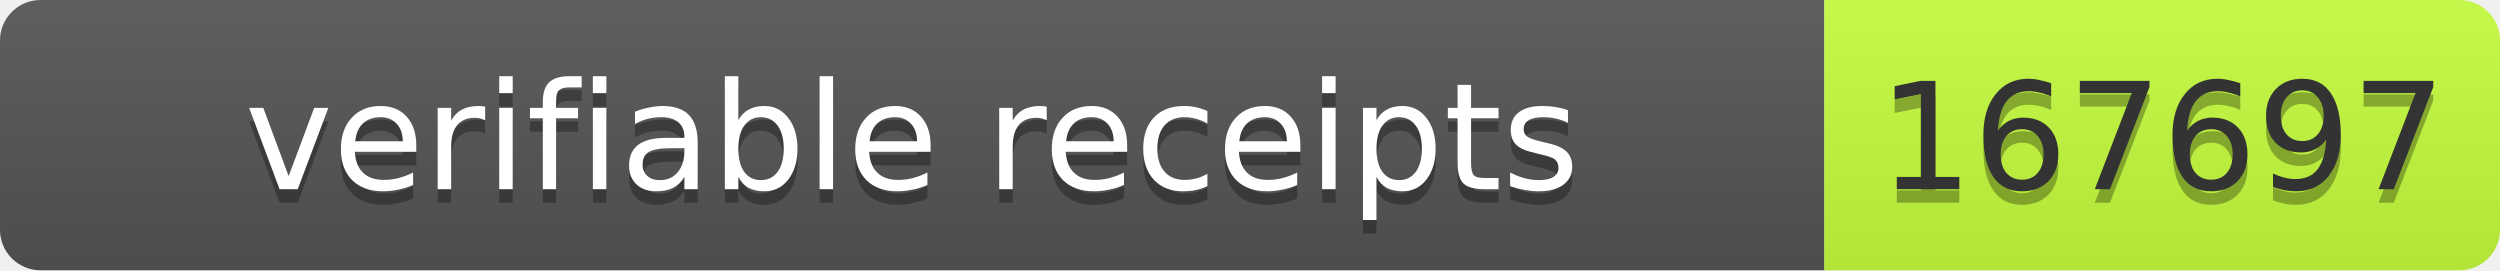
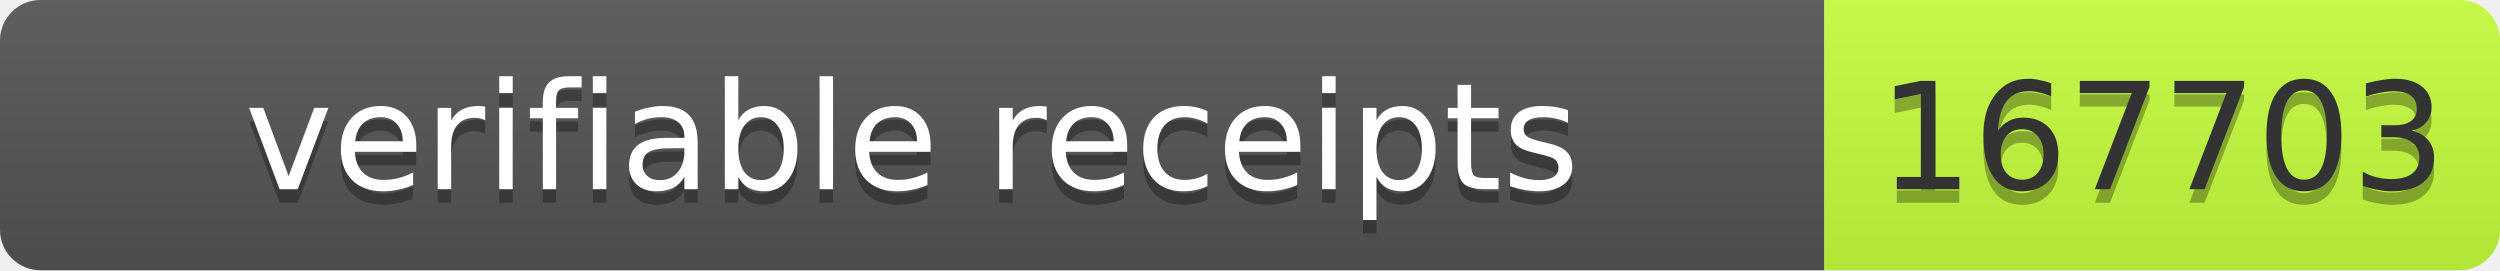
- <svg xmlns="http://www.w3.org/2000/svg" width="185" height="20" role="img" aria-label="verifiable receipts: 167697">
+ <svg xmlns="http://www.w3.org/2000/svg" width="185" height="20" role="img" aria-label="verifiable receipts: 167703">
  <linearGradient id="s" x2="0" y2="100%">
    <stop offset="0" stop-color="#bbb" stop-opacity=".1" />
    <stop offset="1" stop-opacity=".1" />
  </linearGradient>
  <clipPath id="r">
    <rect width="185" height="20" rx="3" fill="#fff" />
  </clipPath>
  <g clip-path="url(#r)">
    <rect width="135" height="20" fill="#555" />
    <rect x="135" width="50" height="20" fill="#c6ff3d" />
    <rect width="185" height="20" fill="url(#s)" />
  </g>
  <g font-family="Verdana,Geneva,DejaVu Sans,sans-serif" font-size="11">
    <text x="67.5" y="15" fill="#010101" fill-opacity=".3" text-anchor="middle" textLength="125">verifiable receipts</text>
    <text x="67.5" y="14" fill="#fff" text-anchor="middle" textLength="125">verifiable receipts</text>
-     <text x="160" y="15" fill="#010101" fill-opacity=".3" text-anchor="middle" textLength="40">167697</text>
-     <text x="160" y="14" fill="#333" text-anchor="middle" textLength="40">167697</text>
+     <text x="160" y="15" fill="#010101" fill-opacity=".3" text-anchor="middle" textLength="40">167703</text>
+     <text x="160" y="14" fill="#333" text-anchor="middle" textLength="40">167703</text>
  </g>
</svg>
